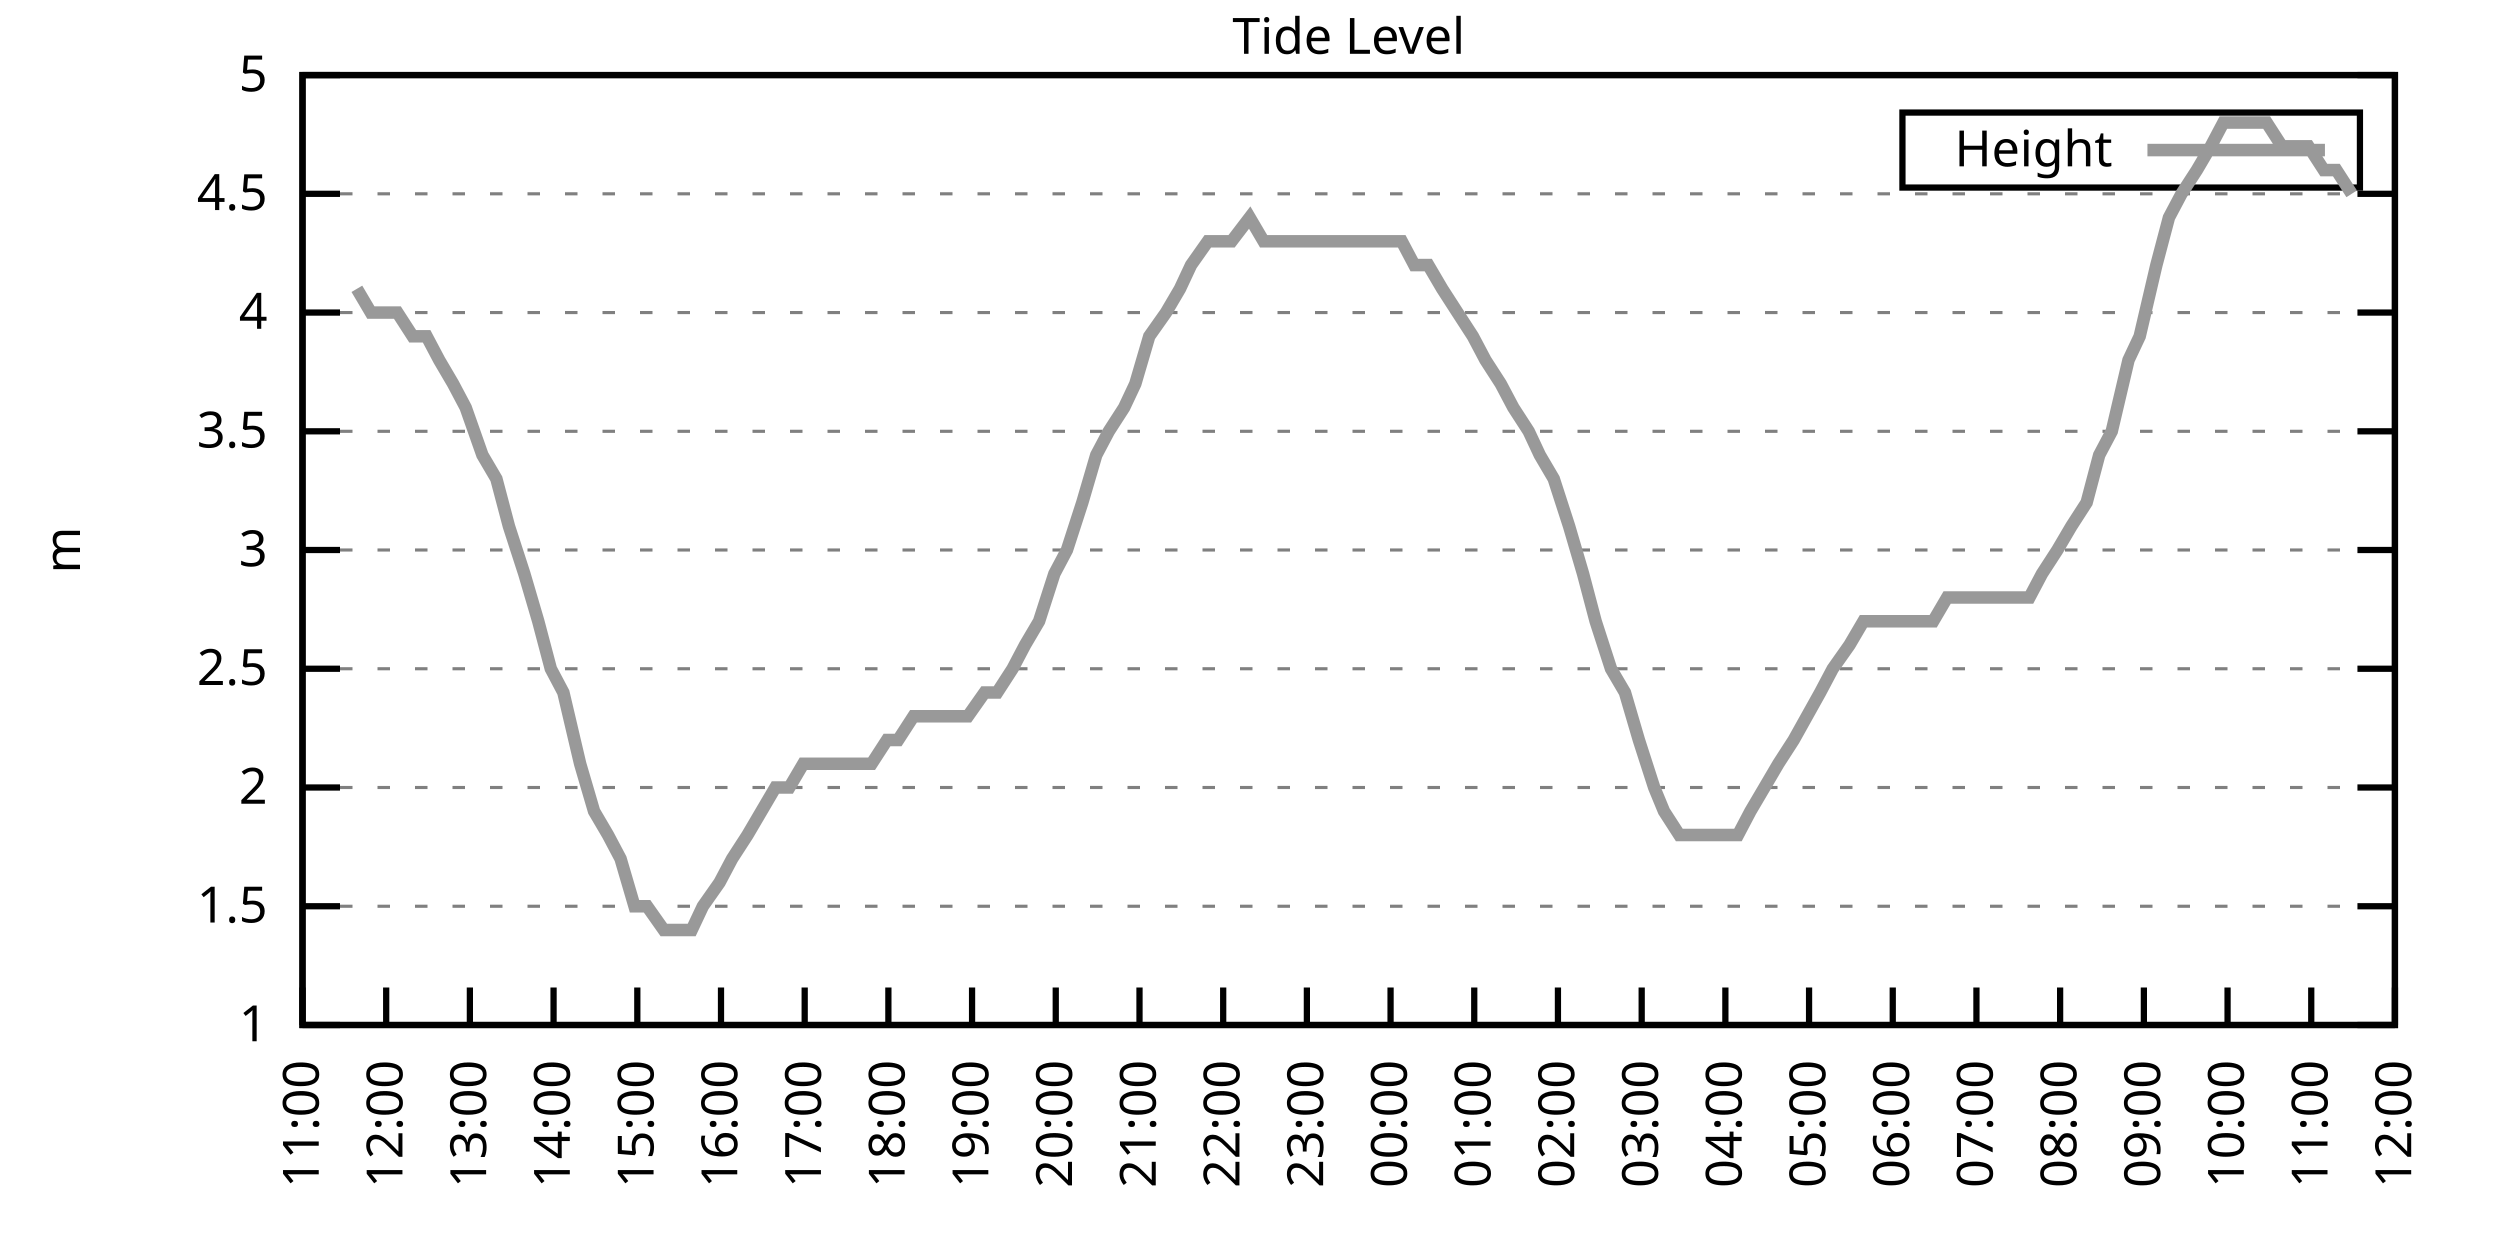
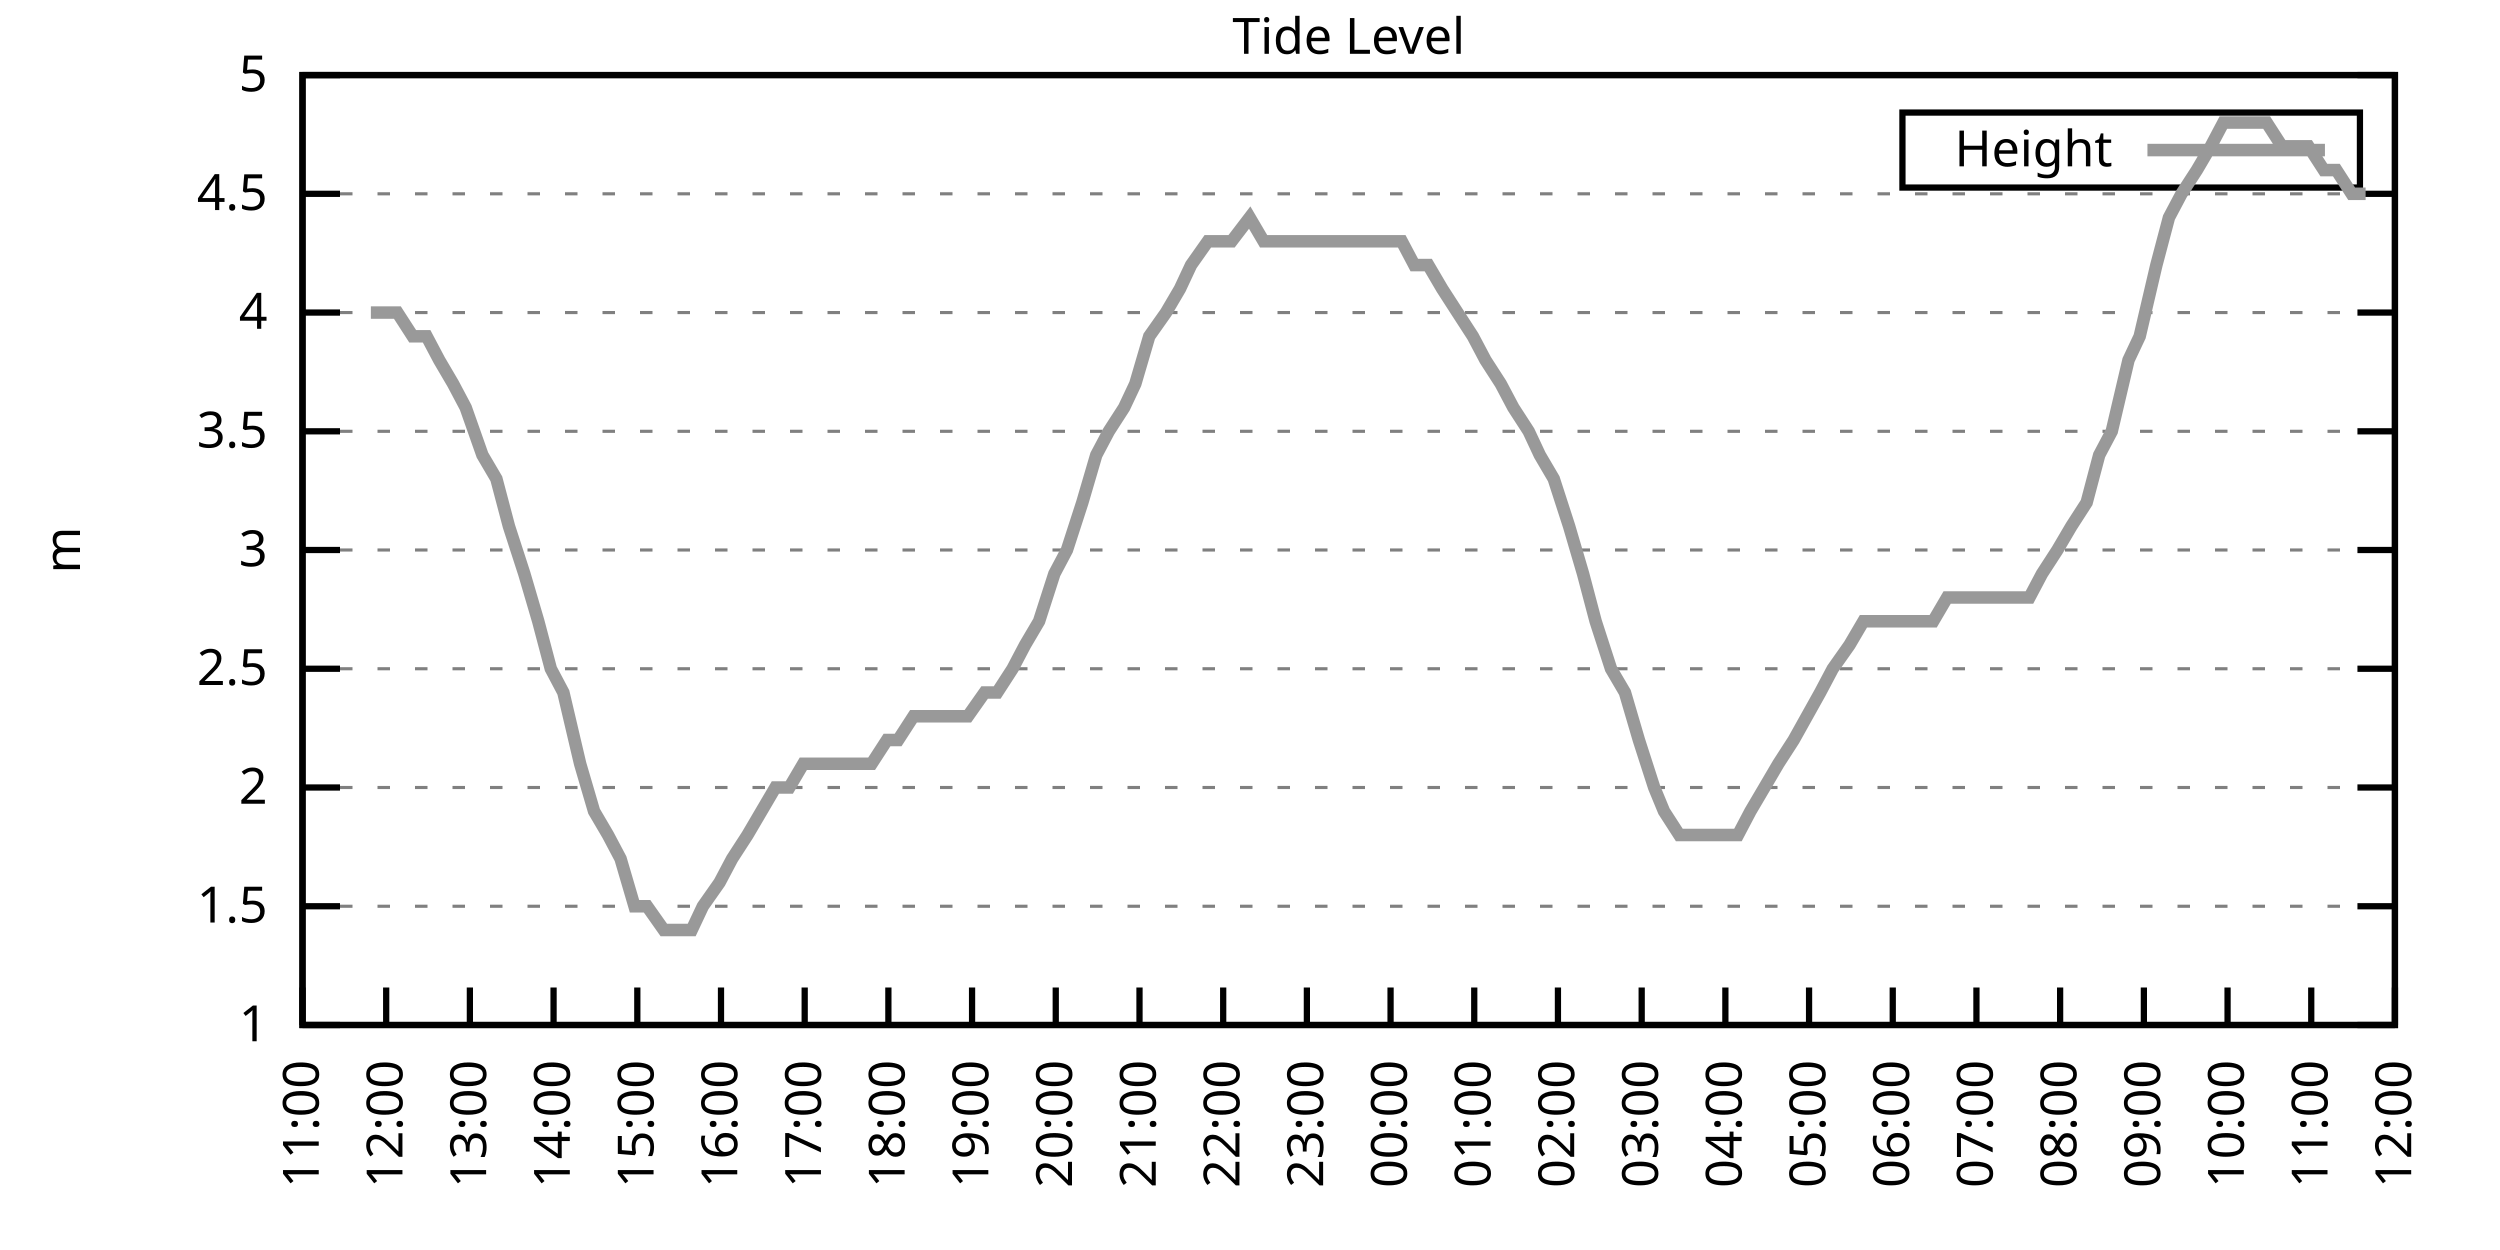
<svg xmlns="http://www.w3.org/2000/svg" xmlns:xlink="http://www.w3.org/1999/xlink" width="400" height="200" viewBox="0 0 400 200">
  <g id="gnuplot_canvas">
    <rect x="0" y="0" width="400" height="200" fill="none" />
    <defs>
      <circle id="gpDot" r="0.5" stroke-width="0.5" stroke="currentColor" />
      <path id="gpPt0" stroke-width="0.333" stroke="currentColor" d="M-1,0 h2 M0,-1 v2" />
      <path id="gpPt1" stroke-width="0.333" stroke="currentColor" d="M-1,-1 L1,1 M1,-1 L-1,1" />
      <path id="gpPt2" stroke-width="0.333" stroke="currentColor" d="M-1,0 L1,0 M0,-1 L0,1 M-1,-1 L1,1 M-1,1 L1,-1" />
      <rect id="gpPt3" stroke-width="0.333" stroke="currentColor" x="-1" y="-1" width="2" height="2" />
      <rect id="gpPt4" stroke-width="0.333" stroke="currentColor" fill="currentColor" x="-1" y="-1" width="2" height="2" />
      <circle id="gpPt5" stroke-width="0.333" stroke="currentColor" cx="0" cy="0" r="1" />
      <use xlink:href="#gpPt5" id="gpPt6" fill="currentColor" stroke="none" />
      <path id="gpPt7" stroke-width="0.333" stroke="currentColor" d="M0,-1.33 L-1.33,0.67 L1.33,0.67 z" />
      <use xlink:href="#gpPt7" id="gpPt8" fill="currentColor" stroke="none" />
      <use xlink:href="#gpPt7" id="gpPt9" stroke="currentColor" transform="rotate(180)" />
      <use xlink:href="#gpPt9" id="gpPt10" fill="currentColor" stroke="none" />
      <use xlink:href="#gpPt3" id="gpPt11" stroke="currentColor" transform="rotate(45)" />
      <use xlink:href="#gpPt11" id="gpPt12" fill="currentColor" stroke="none" />
      <path id="gpPt13" stroke-width="0.333" stroke="currentColor" d="M0,1.330 L1.265,0.411 L0.782,-1.067 L-0.782,-1.076 L-1.265,0.411 z" />
      <use xlink:href="#gpPt13" id="gpPt14" fill="currentColor" stroke="none" />
      <filter id="textbox" filterUnits="objectBoundingBox" x="0" y="0" height="1" width="1">
        <feFlood flood-color="white" flood-opacity="1" result="bgnd" />
        <feComposite in="SourceGraphic" in2="bgnd" operator="atop" />
      </filter>
      <filter id="greybox" filterUnits="objectBoundingBox" x="0" y="0" height="1" width="1">
        <feFlood flood-color="lightgrey" flood-opacity="1" result="grey" />
        <feComposite in="SourceGraphic" in2="grey" operator="atop" />
      </filter>
    </defs>
    <g fill="none" color="white" stroke="currentColor" stroke-width="1.00" stroke-linecap="butt" stroke-linejoin="miter">
</g>
    <g fill="none" color="black" stroke="currentColor" stroke-width="1.00" stroke-linecap="butt" stroke-linejoin="miter">
      <g stroke="none" shape-rendering="crispEdges">
        <polygon fill="rgb(255, 255, 255)" points="48.40,164.00 383.18,164.00 383.18,12.02 48.40,12.02 " />
      </g>
    </g>
    <g fill="none" color="black" stroke="currentColor" stroke-width="1.00" stroke-linecap="butt" stroke-linejoin="miter">
</g>
    <g fill="none" color="black" stroke="black" stroke-width="0.50" stroke-linecap="butt" stroke-linejoin="miter">
</g>
    <g fill="none" color="gray" stroke="currentColor" stroke-width="0.50" stroke-linecap="butt" stroke-linejoin="miter">
      <path stroke="gray" stroke-dasharray="2,4" class="gridline" d="M48.40,164.00 L383.19,164.00  " />
    </g>
    <g fill="none" color="gray" stroke="gray" stroke-width="1.00" stroke-linecap="butt" stroke-linejoin="miter">
</g>
    <g fill="none" color="black" stroke="currentColor" stroke-width="1.00" stroke-linecap="butt" stroke-linejoin="miter">
      <path stroke="black" d="M48.40,164.00 L54.40,164.00 M383.19,164.00 L377.19,164.00  " />
      <g transform="translate(42.80,166.60)" stroke="none" fill="black" font-family="Sans" font-size="8.00" text-anchor="end">
        <text>
          <tspan font-family="Sans"> 1</tspan>
        </text>
      </g>
    </g>
    <g fill="none" color="black" stroke="currentColor" stroke-width="1.00" stroke-linecap="butt" stroke-linejoin="miter">
</g>
    <g fill="none" color="black" stroke="black" stroke-width="0.50" stroke-linecap="butt" stroke-linejoin="miter">
</g>
    <g fill="none" color="gray" stroke="currentColor" stroke-width="0.50" stroke-linecap="butt" stroke-linejoin="miter">
      <path stroke="gray" stroke-dasharray="2,4" class="gridline" d="M48.40,145.00 L383.19,145.00  " />
    </g>
    <g fill="none" color="gray" stroke="gray" stroke-width="1.00" stroke-linecap="butt" stroke-linejoin="miter">
</g>
    <g fill="none" color="black" stroke="currentColor" stroke-width="1.00" stroke-linecap="butt" stroke-linejoin="miter">
      <path stroke="black" d="M48.40,145.00 L54.40,145.00 M383.19,145.00 L377.19,145.00  " />
      <g transform="translate(42.80,147.60)" stroke="none" fill="black" font-family="Sans" font-size="8.00" text-anchor="end">
        <text>
          <tspan font-family="Sans"> 1.5</tspan>
        </text>
      </g>
    </g>
    <g fill="none" color="black" stroke="currentColor" stroke-width="1.00" stroke-linecap="butt" stroke-linejoin="miter">
</g>
    <g fill="none" color="black" stroke="black" stroke-width="0.50" stroke-linecap="butt" stroke-linejoin="miter">
</g>
    <g fill="none" color="gray" stroke="currentColor" stroke-width="0.50" stroke-linecap="butt" stroke-linejoin="miter">
      <path stroke="gray" stroke-dasharray="2,4" class="gridline" d="M48.40,126.00 L383.19,126.00  " />
    </g>
    <g fill="none" color="gray" stroke="gray" stroke-width="1.00" stroke-linecap="butt" stroke-linejoin="miter">
</g>
    <g fill="none" color="black" stroke="currentColor" stroke-width="1.00" stroke-linecap="butt" stroke-linejoin="miter">
      <path stroke="black" d="M48.40,126.00 L54.40,126.00 M383.19,126.00 L377.19,126.00  " />
      <g transform="translate(42.80,128.60)" stroke="none" fill="black" font-family="Sans" font-size="8.00" text-anchor="end">
        <text>
          <tspan font-family="Sans"> 2</tspan>
        </text>
      </g>
    </g>
    <g fill="none" color="black" stroke="currentColor" stroke-width="1.00" stroke-linecap="butt" stroke-linejoin="miter">
</g>
    <g fill="none" color="black" stroke="black" stroke-width="0.50" stroke-linecap="butt" stroke-linejoin="miter">
</g>
    <g fill="none" color="gray" stroke="currentColor" stroke-width="0.50" stroke-linecap="butt" stroke-linejoin="miter">
      <path stroke="gray" stroke-dasharray="2,4" class="gridline" d="M48.40,107.00 L383.19,107.00  " />
    </g>
    <g fill="none" color="gray" stroke="gray" stroke-width="1.00" stroke-linecap="butt" stroke-linejoin="miter">
</g>
    <g fill="none" color="black" stroke="currentColor" stroke-width="1.00" stroke-linecap="butt" stroke-linejoin="miter">
      <path stroke="black" d="M48.40,107.00 L54.40,107.00 M383.19,107.00 L377.19,107.00  " />
      <g transform="translate(42.80,109.60)" stroke="none" fill="black" font-family="Sans" font-size="8.00" text-anchor="end">
        <text>
          <tspan font-family="Sans"> 2.5</tspan>
        </text>
      </g>
    </g>
    <g fill="none" color="black" stroke="currentColor" stroke-width="1.00" stroke-linecap="butt" stroke-linejoin="miter">
</g>
    <g fill="none" color="black" stroke="black" stroke-width="0.50" stroke-linecap="butt" stroke-linejoin="miter">
</g>
    <g fill="none" color="gray" stroke="currentColor" stroke-width="0.50" stroke-linecap="butt" stroke-linejoin="miter">
      <path stroke="gray" stroke-dasharray="2,4" class="gridline" d="M48.40,88.00 L383.19,88.00  " />
    </g>
    <g fill="none" color="gray" stroke="gray" stroke-width="1.00" stroke-linecap="butt" stroke-linejoin="miter">
</g>
    <g fill="none" color="black" stroke="currentColor" stroke-width="1.00" stroke-linecap="butt" stroke-linejoin="miter">
      <path stroke="black" d="M48.40,88.00 L54.40,88.00 M383.19,88.00 L377.19,88.00  " />
      <g transform="translate(42.80,90.60)" stroke="none" fill="black" font-family="Sans" font-size="8.00" text-anchor="end">
        <text>
          <tspan font-family="Sans"> 3</tspan>
        </text>
      </g>
    </g>
    <g fill="none" color="black" stroke="currentColor" stroke-width="1.00" stroke-linecap="butt" stroke-linejoin="miter">
</g>
    <g fill="none" color="black" stroke="black" stroke-width="0.50" stroke-linecap="butt" stroke-linejoin="miter">
</g>
    <g fill="none" color="gray" stroke="currentColor" stroke-width="0.50" stroke-linecap="butt" stroke-linejoin="miter">
      <path stroke="gray" stroke-dasharray="2,4" class="gridline" d="M48.40,69.01 L383.19,69.01  " />
    </g>
    <g fill="none" color="gray" stroke="gray" stroke-width="1.00" stroke-linecap="butt" stroke-linejoin="miter">
</g>
    <g fill="none" color="black" stroke="currentColor" stroke-width="1.00" stroke-linecap="butt" stroke-linejoin="miter">
      <path stroke="black" d="M48.40,69.01 L54.40,69.01 M383.19,69.01 L377.19,69.01  " />
      <g transform="translate(42.80,71.61)" stroke="none" fill="black" font-family="Sans" font-size="8.00" text-anchor="end">
        <text>
          <tspan font-family="Sans"> 3.5</tspan>
        </text>
      </g>
    </g>
    <g fill="none" color="black" stroke="currentColor" stroke-width="1.00" stroke-linecap="butt" stroke-linejoin="miter">
</g>
    <g fill="none" color="black" stroke="black" stroke-width="0.50" stroke-linecap="butt" stroke-linejoin="miter">
</g>
    <g fill="none" color="gray" stroke="currentColor" stroke-width="0.50" stroke-linecap="butt" stroke-linejoin="miter">
      <path stroke="gray" stroke-dasharray="2,4" class="gridline" d="M48.40,50.01 L383.19,50.01  " />
    </g>
    <g fill="none" color="gray" stroke="gray" stroke-width="1.00" stroke-linecap="butt" stroke-linejoin="miter">
</g>
    <g fill="none" color="black" stroke="currentColor" stroke-width="1.00" stroke-linecap="butt" stroke-linejoin="miter">
      <path stroke="black" d="M48.40,50.01 L54.40,50.01 M383.19,50.01 L377.19,50.01  " />
      <g transform="translate(42.80,52.61)" stroke="none" fill="black" font-family="Sans" font-size="8.00" text-anchor="end">
        <text>
          <tspan font-family="Sans"> 4</tspan>
        </text>
      </g>
    </g>
    <g fill="none" color="black" stroke="currentColor" stroke-width="1.00" stroke-linecap="butt" stroke-linejoin="miter">
</g>
    <g fill="none" color="black" stroke="black" stroke-width="0.50" stroke-linecap="butt" stroke-linejoin="miter">
</g>
    <g fill="none" color="gray" stroke="currentColor" stroke-width="0.50" stroke-linecap="butt" stroke-linejoin="miter">
      <path stroke="gray" stroke-dasharray="2,4" class="gridline" d="M48.40,31.01 L383.19,31.01  " />
    </g>
    <g fill="none" color="gray" stroke="gray" stroke-width="1.00" stroke-linecap="butt" stroke-linejoin="miter">
</g>
    <g fill="none" color="black" stroke="currentColor" stroke-width="1.00" stroke-linecap="butt" stroke-linejoin="miter">
      <path stroke="black" d="M48.40,31.01 L54.40,31.01 M383.19,31.01 L377.19,31.01  " />
      <g transform="translate(42.80,33.61)" stroke="none" fill="black" font-family="Sans" font-size="8.00" text-anchor="end">
        <text>
          <tspan font-family="Sans"> 4.5</tspan>
        </text>
      </g>
    </g>
    <g fill="none" color="black" stroke="currentColor" stroke-width="1.00" stroke-linecap="butt" stroke-linejoin="miter">
</g>
    <g fill="none" color="black" stroke="black" stroke-width="0.50" stroke-linecap="butt" stroke-linejoin="miter">
</g>
    <g fill="none" color="gray" stroke="currentColor" stroke-width="0.50" stroke-linecap="butt" stroke-linejoin="miter">
      <path stroke="gray" stroke-dasharray="2,4" class="gridline" d="M48.40,12.01 L383.19,12.01  " />
    </g>
    <g fill="none" color="gray" stroke="gray" stroke-width="1.00" stroke-linecap="butt" stroke-linejoin="miter">
</g>
    <g fill="none" color="black" stroke="currentColor" stroke-width="1.00" stroke-linecap="butt" stroke-linejoin="miter">
      <path stroke="black" d="M48.40,12.01 L54.40,12.01 M383.19,12.01 L377.19,12.01  " />
      <g transform="translate(42.80,14.61)" stroke="none" fill="black" font-family="Sans" font-size="8.00" text-anchor="end">
        <text>
          <tspan font-family="Sans"> 5</tspan>
        </text>
      </g>
    </g>
    <g fill="none" color="black" stroke="currentColor" stroke-width="1.00" stroke-linecap="butt" stroke-linejoin="miter">
      <path stroke="black" d="M48.40,164.00 L48.40,158.00  " />
      <g transform="translate(51.00,169.60) rotate(270.00)" stroke="none" fill="black" font-family="Sans" font-size="8.00" text-anchor="end">
        <text>
          <tspan font-family="Sans">11:00</tspan>
        </text>
      </g>
    </g>
    <g fill="none" color="black" stroke="currentColor" stroke-width="1.00" stroke-linecap="butt" stroke-linejoin="miter">
      <path stroke="black" d="M61.79,164.00 L61.79,158.00  " />
      <g transform="translate(64.39,169.60) rotate(270.00)" stroke="none" fill="black" font-family="Sans" font-size="8.00" text-anchor="end">
        <text>
          <tspan font-family="Sans">12:00</tspan>
        </text>
      </g>
    </g>
    <g fill="none" color="black" stroke="currentColor" stroke-width="1.00" stroke-linecap="butt" stroke-linejoin="miter">
      <path stroke="black" d="M75.18,164.00 L75.18,158.00  " />
      <g transform="translate(77.78,169.60) rotate(270.00)" stroke="none" fill="black" font-family="Sans" font-size="8.00" text-anchor="end">
        <text>
          <tspan font-family="Sans">13:00</tspan>
        </text>
      </g>
    </g>
    <g fill="none" color="black" stroke="currentColor" stroke-width="1.00" stroke-linecap="butt" stroke-linejoin="miter">
      <path stroke="black" d="M88.57,164.00 L88.57,158.00  " />
      <g transform="translate(91.17,169.60) rotate(270.00)" stroke="none" fill="black" font-family="Sans" font-size="8.00" text-anchor="end">
        <text>
          <tspan font-family="Sans">14:00</tspan>
        </text>
      </g>
    </g>
    <g fill="none" color="black" stroke="currentColor" stroke-width="1.00" stroke-linecap="butt" stroke-linejoin="miter">
      <path stroke="black" d="M101.97,164.00 L101.97,158.00  " />
      <g transform="translate(104.57,169.60) rotate(270.00)" stroke="none" fill="black" font-family="Sans" font-size="8.00" text-anchor="end">
        <text>
          <tspan font-family="Sans">15:00</tspan>
        </text>
      </g>
    </g>
    <g fill="none" color="black" stroke="currentColor" stroke-width="1.00" stroke-linecap="butt" stroke-linejoin="miter">
      <path stroke="black" d="M115.36,164.00 L115.36,158.00  " />
      <g transform="translate(117.96,169.60) rotate(270.00)" stroke="none" fill="black" font-family="Sans" font-size="8.00" text-anchor="end">
        <text>
          <tspan font-family="Sans">16:00</tspan>
        </text>
      </g>
    </g>
    <g fill="none" color="black" stroke="currentColor" stroke-width="1.00" stroke-linecap="butt" stroke-linejoin="miter">
      <path stroke="black" d="M128.75,164.00 L128.75,158.00  " />
      <g transform="translate(131.35,169.60) rotate(270.00)" stroke="none" fill="black" font-family="Sans" font-size="8.00" text-anchor="end">
        <text>
          <tspan font-family="Sans">17:00</tspan>
        </text>
      </g>
    </g>
    <g fill="none" color="black" stroke="currentColor" stroke-width="1.00" stroke-linecap="butt" stroke-linejoin="miter">
      <path stroke="black" d="M142.14,164.00 L142.14,158.00  " />
      <g transform="translate(144.74,169.60) rotate(270.00)" stroke="none" fill="black" font-family="Sans" font-size="8.00" text-anchor="end">
        <text>
          <tspan font-family="Sans">18:00</tspan>
        </text>
      </g>
    </g>
    <g fill="none" color="black" stroke="currentColor" stroke-width="1.00" stroke-linecap="butt" stroke-linejoin="miter">
      <path stroke="black" d="M155.53,164.00 L155.53,158.00  " />
      <g transform="translate(158.13,169.60) rotate(270.00)" stroke="none" fill="black" font-family="Sans" font-size="8.00" text-anchor="end">
        <text>
          <tspan font-family="Sans">19:00</tspan>
        </text>
      </g>
    </g>
    <g fill="none" color="black" stroke="currentColor" stroke-width="1.00" stroke-linecap="butt" stroke-linejoin="miter">
      <path stroke="black" d="M168.92,164.00 L168.92,158.00  " />
      <g transform="translate(171.52,169.60) rotate(270.00)" stroke="none" fill="black" font-family="Sans" font-size="8.00" text-anchor="end">
        <text>
          <tspan font-family="Sans">20:00</tspan>
        </text>
      </g>
    </g>
    <g fill="none" color="black" stroke="currentColor" stroke-width="1.00" stroke-linecap="butt" stroke-linejoin="miter">
      <path stroke="black" d="M182.32,164.00 L182.32,158.00  " />
      <g transform="translate(184.92,169.60) rotate(270.00)" stroke="none" fill="black" font-family="Sans" font-size="8.00" text-anchor="end">
        <text>
          <tspan font-family="Sans">21:00</tspan>
        </text>
      </g>
    </g>
    <g fill="none" color="black" stroke="currentColor" stroke-width="1.00" stroke-linecap="butt" stroke-linejoin="miter">
      <path stroke="black" d="M195.71,164.00 L195.71,158.00  " />
      <g transform="translate(198.31,169.60) rotate(270.00)" stroke="none" fill="black" font-family="Sans" font-size="8.00" text-anchor="end">
        <text>
          <tspan font-family="Sans">22:00</tspan>
        </text>
      </g>
    </g>
    <g fill="none" color="black" stroke="currentColor" stroke-width="1.00" stroke-linecap="butt" stroke-linejoin="miter">
      <path stroke="black" d="M209.10,164.00 L209.10,158.00  " />
      <g transform="translate(211.70,169.60) rotate(270.00)" stroke="none" fill="black" font-family="Sans" font-size="8.00" text-anchor="end">
        <text>
          <tspan font-family="Sans">23:00</tspan>
        </text>
      </g>
    </g>
    <g fill="none" color="black" stroke="currentColor" stroke-width="1.00" stroke-linecap="butt" stroke-linejoin="miter">
      <path stroke="black" d="M222.49,164.00 L222.49,158.00  " />
      <g transform="translate(225.09,169.60) rotate(270.00)" stroke="none" fill="black" font-family="Sans" font-size="8.00" text-anchor="end">
        <text>
          <tspan font-family="Sans">00:00</tspan>
        </text>
      </g>
    </g>
    <g fill="none" color="black" stroke="currentColor" stroke-width="1.00" stroke-linecap="butt" stroke-linejoin="miter">
      <path stroke="black" d="M235.88,164.00 L235.88,158.00  " />
      <g transform="translate(238.48,169.60) rotate(270.00)" stroke="none" fill="black" font-family="Sans" font-size="8.00" text-anchor="end">
        <text>
          <tspan font-family="Sans">01:00</tspan>
        </text>
      </g>
    </g>
    <g fill="none" color="black" stroke="currentColor" stroke-width="1.00" stroke-linecap="butt" stroke-linejoin="miter">
      <path stroke="black" d="M249.27,164.00 L249.27,158.00  " />
      <g transform="translate(251.87,169.60) rotate(270.00)" stroke="none" fill="black" font-family="Sans" font-size="8.00" text-anchor="end">
        <text>
          <tspan font-family="Sans">02:00</tspan>
        </text>
      </g>
    </g>
    <g fill="none" color="black" stroke="currentColor" stroke-width="1.00" stroke-linecap="butt" stroke-linejoin="miter">
      <path stroke="black" d="M262.67,164.00 L262.67,158.00  " />
      <g transform="translate(265.27,169.60) rotate(270.00)" stroke="none" fill="black" font-family="Sans" font-size="8.00" text-anchor="end">
        <text>
          <tspan font-family="Sans">03:00</tspan>
        </text>
      </g>
    </g>
    <g fill="none" color="black" stroke="currentColor" stroke-width="1.00" stroke-linecap="butt" stroke-linejoin="miter">
      <path stroke="black" d="M276.06,164.00 L276.06,158.00  " />
      <g transform="translate(278.66,169.60) rotate(270.00)" stroke="none" fill="black" font-family="Sans" font-size="8.00" text-anchor="end">
        <text>
          <tspan font-family="Sans">04:00</tspan>
        </text>
      </g>
    </g>
    <g fill="none" color="black" stroke="currentColor" stroke-width="1.00" stroke-linecap="butt" stroke-linejoin="miter">
      <path stroke="black" d="M289.45,164.00 L289.45,158.00  " />
      <g transform="translate(292.05,169.60) rotate(270.00)" stroke="none" fill="black" font-family="Sans" font-size="8.00" text-anchor="end">
        <text>
          <tspan font-family="Sans">05:00</tspan>
        </text>
      </g>
    </g>
    <g fill="none" color="black" stroke="currentColor" stroke-width="1.00" stroke-linecap="butt" stroke-linejoin="miter">
      <path stroke="black" d="M302.84,164.00 L302.84,158.00  " />
      <g transform="translate(305.44,169.60) rotate(270.00)" stroke="none" fill="black" font-family="Sans" font-size="8.00" text-anchor="end">
        <text>
          <tspan font-family="Sans">06:00</tspan>
        </text>
      </g>
    </g>
    <g fill="none" color="black" stroke="currentColor" stroke-width="1.00" stroke-linecap="butt" stroke-linejoin="miter">
      <path stroke="black" d="M316.23,164.00 L316.23,158.00  " />
      <g transform="translate(318.83,169.60) rotate(270.00)" stroke="none" fill="black" font-family="Sans" font-size="8.00" text-anchor="end">
        <text>
          <tspan font-family="Sans">07:00</tspan>
        </text>
      </g>
    </g>
    <g fill="none" color="black" stroke="currentColor" stroke-width="1.00" stroke-linecap="butt" stroke-linejoin="miter">
      <path stroke="black" d="M329.62,164.00 L329.62,158.00  " />
      <g transform="translate(332.22,169.60) rotate(270.00)" stroke="none" fill="black" font-family="Sans" font-size="8.00" text-anchor="end">
        <text>
          <tspan font-family="Sans">08:00</tspan>
        </text>
      </g>
    </g>
    <g fill="none" color="black" stroke="currentColor" stroke-width="1.00" stroke-linecap="butt" stroke-linejoin="miter">
      <path stroke="black" d="M343.02,164.00 L343.02,158.00  " />
      <g transform="translate(345.62,169.60) rotate(270.00)" stroke="none" fill="black" font-family="Sans" font-size="8.00" text-anchor="end">
        <text>
          <tspan font-family="Sans">09:00</tspan>
        </text>
      </g>
    </g>
    <g fill="none" color="black" stroke="currentColor" stroke-width="1.00" stroke-linecap="butt" stroke-linejoin="miter">
      <path stroke="black" d="M356.41,164.00 L356.41,158.00  " />
      <g transform="translate(359.01,169.60) rotate(270.00)" stroke="none" fill="black" font-family="Sans" font-size="8.00" text-anchor="end">
        <text>
          <tspan font-family="Sans">10:00</tspan>
        </text>
      </g>
    </g>
    <g fill="none" color="black" stroke="currentColor" stroke-width="1.00" stroke-linecap="butt" stroke-linejoin="miter">
      <path stroke="black" d="M369.80,164.00 L369.80,158.00  " />
      <g transform="translate(372.40,169.60) rotate(270.00)" stroke="none" fill="black" font-family="Sans" font-size="8.00" text-anchor="end">
        <text>
          <tspan font-family="Sans">11:00</tspan>
        </text>
      </g>
    </g>
    <g fill="none" color="black" stroke="currentColor" stroke-width="1.00" stroke-linecap="butt" stroke-linejoin="miter">
      <path stroke="black" d="M383.19,164.00 L383.19,158.00  " />
      <g transform="translate(385.79,169.60) rotate(270.00)" stroke="none" fill="black" font-family="Sans" font-size="8.00" text-anchor="end">
        <text>
          <tspan font-family="Sans">12:00</tspan>
        </text>
      </g>
    </g>
    <g fill="none" color="black" stroke="currentColor" stroke-width="1.00" stroke-linecap="butt" stroke-linejoin="miter">
</g>
    <g fill="none" color="black" stroke="currentColor" stroke-width="1.00" stroke-linecap="butt" stroke-linejoin="miter">
      <path stroke="black" d="M48.40,12.01 L48.40,164.00 L383.19,164.00 L383.19,12.01 L48.40,12.01 Z  " />
    </g>
    <g fill="none" color="black" stroke="currentColor" stroke-width="1.00" stroke-linecap="butt" stroke-linejoin="miter">
</g>
    <g fill="none" color="black" stroke="currentColor" stroke-width="1.00" stroke-linecap="butt" stroke-linejoin="miter">
      <path stroke="black" d="M304.39,30.01 L304.39,18.01 L377.59,18.01 L377.59,30.01 L304.39,30.01 Z  " />
    </g>
    <g id="Tide_level_plot_1">
      <g fill="none" color="white" stroke="black" stroke-width="2.00" stroke-linecap="butt" stroke-linejoin="miter">
</g>
      <g fill="none" color="black" stroke="currentColor" stroke-width="2.00" stroke-linecap="butt" stroke-linejoin="miter">
        <g transform="translate(337.99,26.61)" stroke="none" fill="black" font-family="Sans" font-size="8.00" text-anchor="end">
          <text>
            <tspan font-family="Sans">Height</tspan>
          </text>
        </g>
      </g>
      <g fill="none" color="black" stroke="currentColor" stroke-width="2.00" stroke-linecap="butt" stroke-linejoin="miter">
-         <path stroke="rgb(153, 153, 153)" d="M343.59,24.01 L371.99,24.01 M57.10,46.21 L59.34,50.01 L61.35,50.01 L63.58,50.01 L66.03,53.81 L68.26,53.81   L70.27,57.61 L72.50,61.41 L74.51,65.21 L77.19,72.81 L79.42,76.61 L81.43,84.21 L83.89,91.80 L86.12,99.40   L88.13,107.00 L90.14,110.80 L92.82,122.20 L95.05,129.80 L97.28,133.60 L99.29,137.40 L101.52,145.00 L103.53,145.00   L106.21,148.80 L107.99,148.80 L110.67,148.80 L112.46,145.00 L115.13,141.20 L117.14,137.40 L119.60,133.60 L121.83,129.80   L124.06,126.00 L126.29,126.00 L128.53,122.20 L130.76,122.20 L132.99,122.20 L135.22,122.20 L137.23,122.20 L139.46,122.20   L141.92,118.40 L143.70,118.40 L146.16,114.60 L148.39,114.60 L150.62,114.60 L153.08,114.60 L154.86,114.60 L157.54,110.80   L159.55,110.80 L162.01,107.00 L164.01,103.20 L166.25,99.40 L168.70,91.80 L170.71,88.00 L173.17,80.41 L175.40,72.81   L177.41,69.01 L179.86,65.21 L181.65,61.41 L183.88,53.81 L186.56,50.01 L188.79,46.21 L190.57,42.41 L193.25,38.61   L195.04,38.61 L197.05,38.61 L199.95,34.81 L202.18,38.61 L203.97,38.61 L206.64,38.61 L208.88,38.61 L211.11,38.61   L212.89,38.61 L215.35,38.61 L217.36,38.61 L220.04,38.61 L222.27,38.61 L224.28,38.61 L226.29,42.41 L228.52,42.41   L230.75,46.21 L233.20,50.01 L235.66,53.81 L237.67,57.61 L240.12,61.41 L242.13,65.21 L244.59,69.01 L246.37,72.81   L248.60,76.61 L251.06,84.21 L253.29,91.80 L255.30,99.40 L257.76,107.00 L259.99,110.80 L262.22,118.40 L264.67,126.00   L266.24,129.80 L268.69,133.60 L271.37,133.60 L273.60,133.60 L275.83,133.60 L278.07,133.60 L280.07,129.80 L282.31,126.00   L284.54,122.20 L286.99,118.40 L291.23,110.80 L293.24,107.00 L295.92,103.20 L298.15,99.40 L300.16,99.40 L302.62,99.40   L307.08,99.40 L309.31,99.40 L311.54,95.60 L313.78,95.60 L316.01,95.60 L317.79,95.60 L320.47,95.60 L322.70,95.60   L324.71,95.60 L326.72,91.80 L329.18,88.00 L331.41,84.21 L333.86,80.41 L335.87,72.81 L337.88,69.01 L340.56,57.61   L342.35,53.81 L345.02,42.41 L347.03,34.81 L349.04,31.01 L351.50,27.21 L353.73,23.41 L355.74,19.61 L358.19,19.61   L360.65,19.61 L362.66,19.61 L365.11,23.41 L367.34,23.41 L369.35,23.41 L371.81,27.21 L373.82,27.21 L376.27,31.01    " />
+         <path stroke="rgb(153, 153, 153)" d="M343.59,24.01 L371.99,24.01 M59.34,50.01 L61.35,50.01 L63.58,50.01 L66.03,53.81 L68.26,53.81 L70.27,57.61   L72.50,61.41 L74.51,65.21 L77.19,72.81 L79.42,76.61 L81.43,84.21 L83.89,91.80 L86.12,99.40 L88.13,107.00   L90.14,110.80 L92.82,122.20 L95.05,129.80 L97.28,133.60 L99.29,137.40 L101.52,145.00 L103.53,145.00 L106.21,148.80   L107.99,148.80 L110.67,148.80 L112.46,145.00 L115.13,141.20 L117.14,137.40 L119.60,133.60 L121.83,129.80 L124.06,126.00   L126.29,126.00 L128.53,122.20 L130.76,122.20 L132.99,122.20 L135.22,122.20 L137.23,122.20 L139.46,122.20 L141.92,118.40   L143.70,118.40 L146.16,114.60 L148.39,114.60 L150.62,114.60 L153.08,114.60 L154.86,114.60 L157.54,110.80 L159.55,110.80   L162.01,107.00 L164.01,103.20 L166.25,99.40 L168.70,91.80 L170.71,88.00 L173.17,80.41 L175.40,72.81 L177.41,69.01   L179.86,65.21 L181.65,61.41 L183.88,53.81 L186.56,50.01 L188.79,46.21 L190.57,42.41 L193.25,38.61 L195.04,38.61   L197.05,38.61 L199.95,34.81 L202.18,38.61 L203.97,38.61 L206.64,38.61 L208.88,38.61 L211.11,38.61 L212.89,38.61   L215.35,38.61 L217.36,38.61 L220.04,38.61 L222.27,38.61 L224.28,38.61 L226.29,42.41 L228.52,42.41 L230.75,46.21   L233.20,50.01 L235.66,53.81 L237.67,57.61 L240.12,61.41 L242.13,65.21 L244.59,69.01 L246.37,72.81 L248.60,76.61   L251.06,84.21 L253.29,91.80 L255.30,99.40 L257.76,107.00 L259.99,110.80 L262.22,118.40 L264.67,126.00 L266.24,129.80   L268.69,133.60 L271.37,133.60 L273.60,133.60 L275.83,133.60 L278.07,133.60 L280.07,129.80 L282.31,126.00 L284.54,122.20   L286.99,118.40 L291.23,110.80 L293.24,107.00 L295.92,103.20 L298.15,99.40 L300.16,99.40 L302.62,99.40 L307.08,99.40   L309.31,99.40 L311.54,95.60 L313.78,95.60 L316.01,95.60 L317.79,95.60 L320.47,95.60 L322.70,95.60 L324.71,95.60   L326.72,91.80 L329.18,88.00 L331.41,84.21 L333.86,80.41 L335.87,72.81 L337.88,69.01 L340.56,57.61 L342.35,53.81   L345.02,42.41 L347.03,34.81 L349.04,31.01 L351.50,27.21 L353.73,23.41 L355.74,19.61 L358.19,19.61 L360.65,19.61   L362.66,19.61 L365.11,23.41 L367.34,23.41 L369.35,23.41 L371.81,27.21 L373.82,27.21 L376.27,31.01 L378.50,31.01    " />
      </g>
    </g>
    <g fill="none" color="black" stroke="currentColor" stroke-width="2.00" stroke-linecap="butt" stroke-linejoin="miter">
</g>
    <g fill="none" color="black" stroke="black" stroke-width="1.00" stroke-linecap="butt" stroke-linejoin="miter">
</g>
    <g fill="none" color="black" stroke="currentColor" stroke-width="1.00" stroke-linecap="butt" stroke-linejoin="miter">
      <path stroke="black" d="M48.40,12.01 L48.40,164.00 L383.19,164.00 L383.19,12.01 L48.40,12.01 Z  " />
      <g transform="translate(12.80,88.01) rotate(270.00)" stroke="none" fill="black" font-family="Sans" font-size="8.00" text-anchor="middle">
        <text>
          <tspan font-family="Sans">m</tspan>
        </text>
      </g>
    </g>
    <g fill="none" color="black" stroke="currentColor" stroke-width="1.00" stroke-linecap="butt" stroke-linejoin="miter">
</g>
    <g fill="none" color="black" stroke="currentColor" stroke-width="1.00" stroke-linecap="butt" stroke-linejoin="miter">
      <g transform="translate(215.79,8.61)" stroke="none" fill="black" font-family="Sans" font-size="8.00" text-anchor="middle">
        <text>
          <tspan font-family="Sans">Tide Level</tspan>
        </text>
      </g>
    </g>
    <g fill="none" color="black" stroke="currentColor" stroke-width="1.00" stroke-linecap="butt" stroke-linejoin="miter">
</g>
  </g>
</svg>
